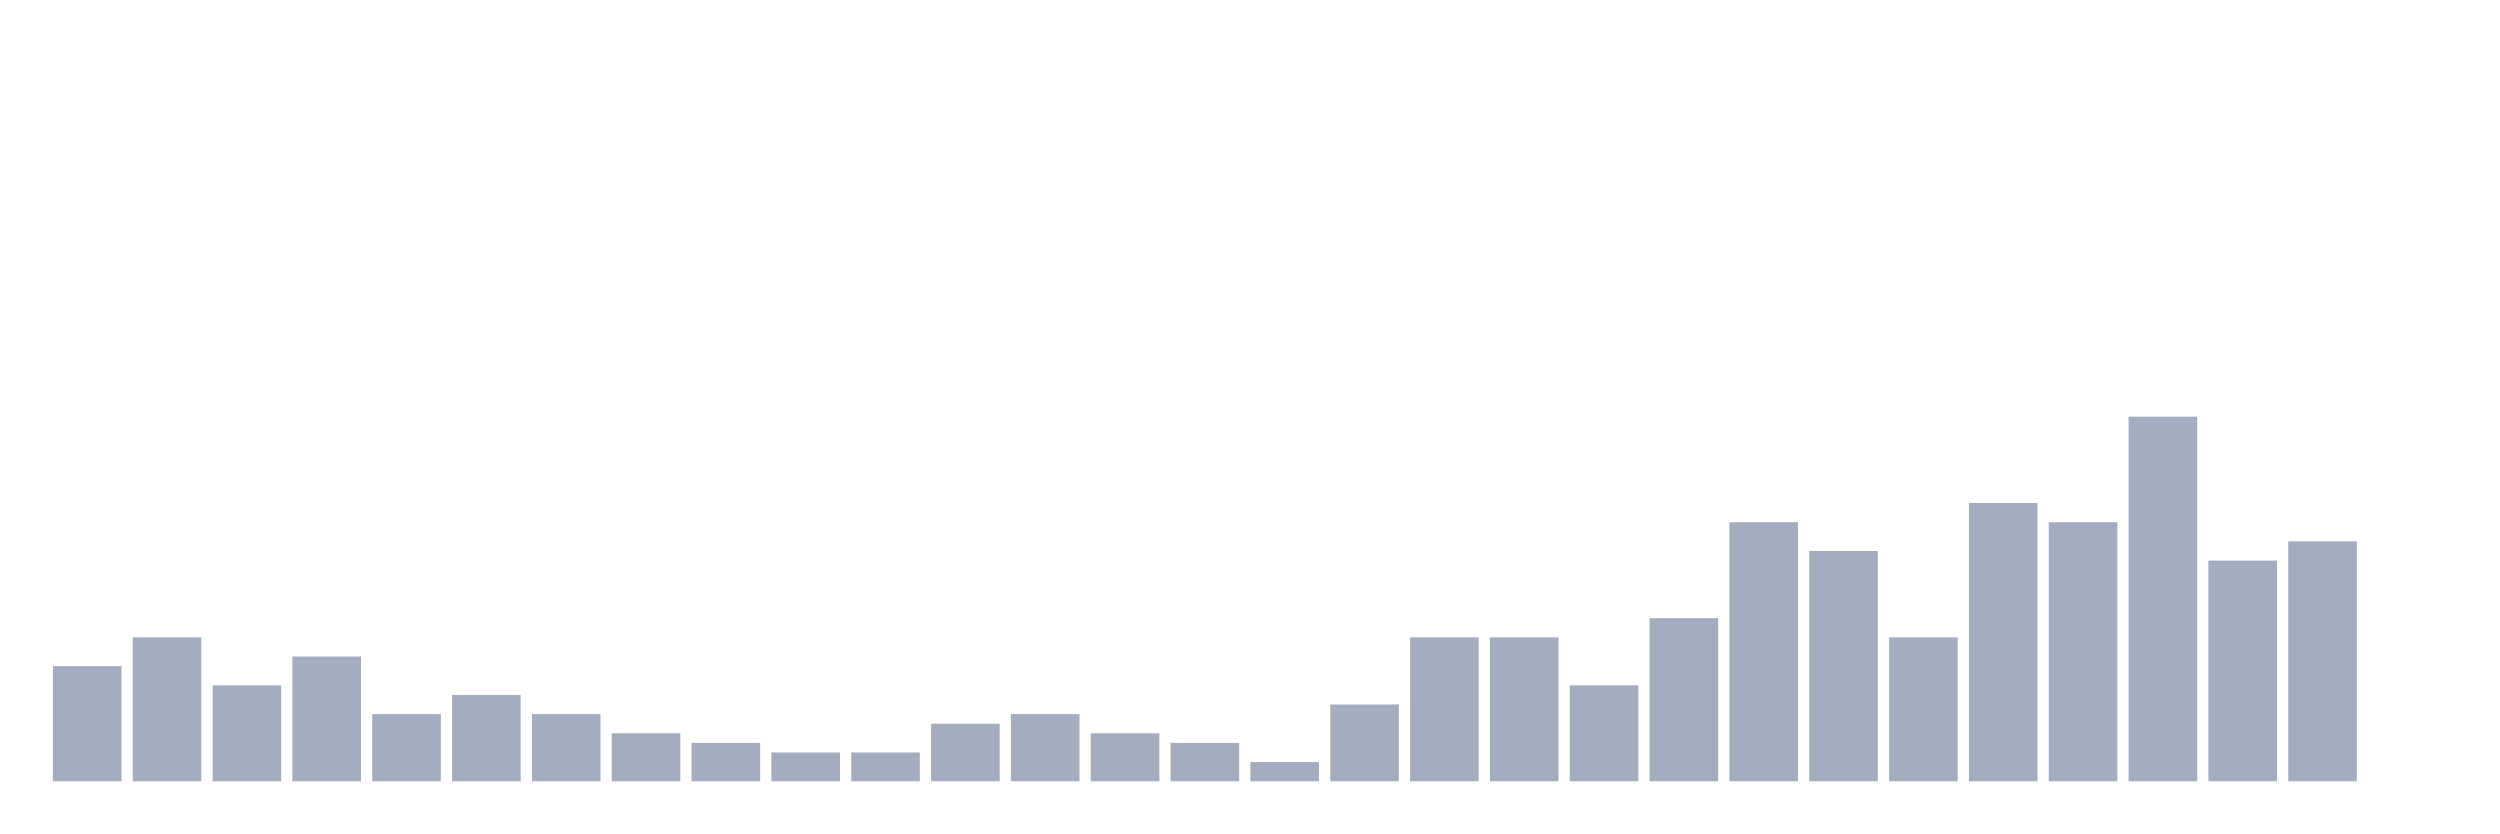
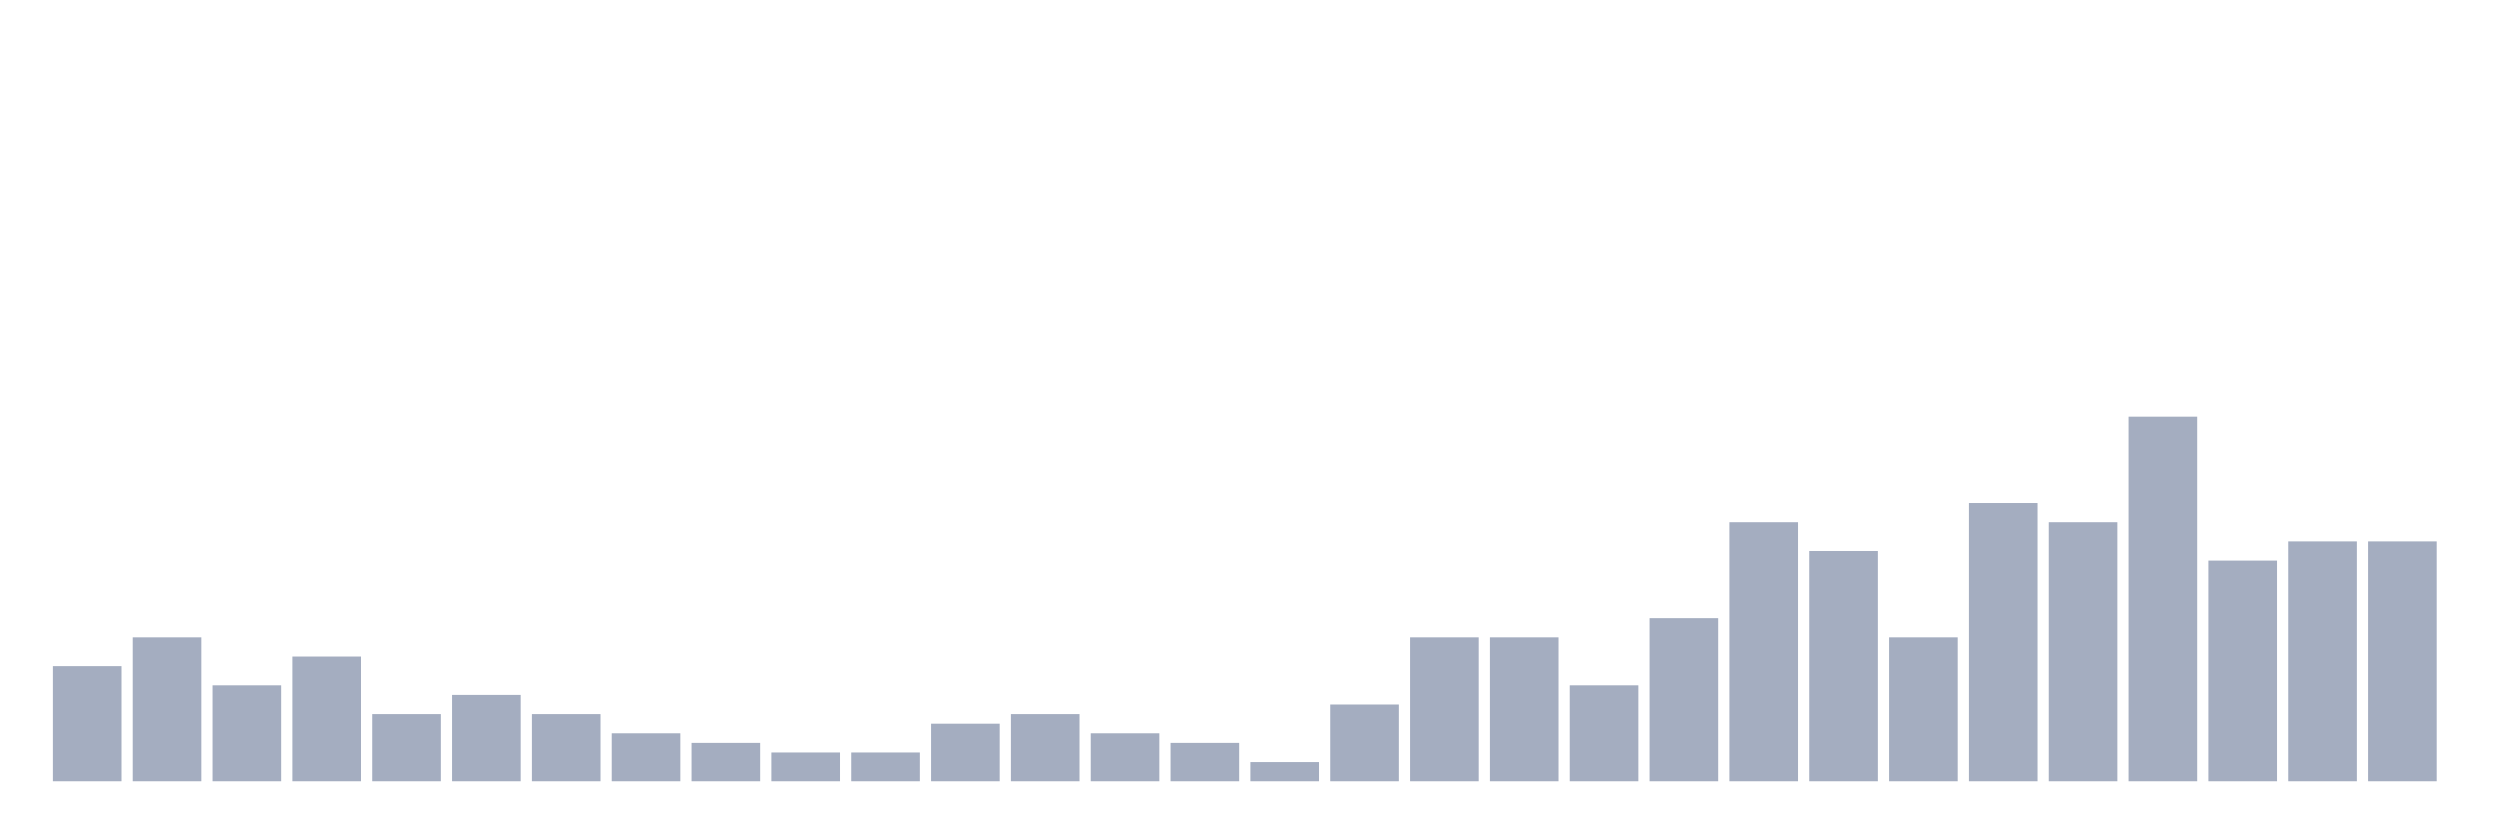
<svg xmlns="http://www.w3.org/2000/svg" viewBox="0 0 480 160">
  <g transform="translate(10,10)">
    <rect class="bar" x="0.153" width="13.175" y="117.895" height="22.105" fill="rgb(164,173,192)" />
    <rect class="bar" x="15.482" width="13.175" y="112.368" height="27.632" fill="rgb(164,173,192)" />
    <rect class="bar" x="30.81" width="13.175" y="121.579" height="18.421" fill="rgb(164,173,192)" />
    <rect class="bar" x="46.138" width="13.175" y="116.053" height="23.947" fill="rgb(164,173,192)" />
    <rect class="bar" x="61.466" width="13.175" y="127.105" height="12.895" fill="rgb(164,173,192)" />
    <rect class="bar" x="76.794" width="13.175" y="123.421" height="16.579" fill="rgb(164,173,192)" />
    <rect class="bar" x="92.123" width="13.175" y="127.105" height="12.895" fill="rgb(164,173,192)" />
    <rect class="bar" x="107.451" width="13.175" y="130.789" height="9.211" fill="rgb(164,173,192)" />
    <rect class="bar" x="122.779" width="13.175" y="132.632" height="7.368" fill="rgb(164,173,192)" />
    <rect class="bar" x="138.107" width="13.175" y="134.474" height="5.526" fill="rgb(164,173,192)" />
    <rect class="bar" x="153.436" width="13.175" y="134.474" height="5.526" fill="rgb(164,173,192)" />
    <rect class="bar" x="168.764" width="13.175" y="128.947" height="11.053" fill="rgb(164,173,192)" />
    <rect class="bar" x="184.092" width="13.175" y="127.105" height="12.895" fill="rgb(164,173,192)" />
    <rect class="bar" x="199.42" width="13.175" y="130.789" height="9.211" fill="rgb(164,173,192)" />
    <rect class="bar" x="214.748" width="13.175" y="132.632" height="7.368" fill="rgb(164,173,192)" />
    <rect class="bar" x="230.077" width="13.175" y="136.316" height="3.684" fill="rgb(164,173,192)" />
    <rect class="bar" x="245.405" width="13.175" y="125.263" height="14.737" fill="rgb(164,173,192)" />
    <rect class="bar" x="260.733" width="13.175" y="112.368" height="27.632" fill="rgb(164,173,192)" />
    <rect class="bar" x="276.061" width="13.175" y="112.368" height="27.632" fill="rgb(164,173,192)" />
    <rect class="bar" x="291.39" width="13.175" y="121.579" height="18.421" fill="rgb(164,173,192)" />
    <rect class="bar" x="306.718" width="13.175" y="108.684" height="31.316" fill="rgb(164,173,192)" />
    <rect class="bar" x="322.046" width="13.175" y="90.263" height="49.737" fill="rgb(164,173,192)" />
    <rect class="bar" x="337.374" width="13.175" y="95.789" height="44.211" fill="rgb(164,173,192)" />
    <rect class="bar" x="352.702" width="13.175" y="112.368" height="27.632" fill="rgb(164,173,192)" />
    <rect class="bar" x="368.031" width="13.175" y="86.579" height="53.421" fill="rgb(164,173,192)" />
    <rect class="bar" x="383.359" width="13.175" y="90.263" height="49.737" fill="rgb(164,173,192)" />
    <rect class="bar" x="398.687" width="13.175" y="70" height="70" fill="rgb(164,173,192)" />
    <rect class="bar" x="414.015" width="13.175" y="97.632" height="42.368" fill="rgb(164,173,192)" />
    <rect class="bar" x="429.344" width="13.175" y="93.947" height="46.053" fill="rgb(164,173,192)" />
-     <rect class="bar" x="444.672" width="13.175" y="140" height="0" fill="rgb(164,173,192)" />
+     <rect class="bar" x="444.672" width="13.175" y="93.947" height="46.053" fill="rgb(164,173,192)" />
  </g>
</svg>
